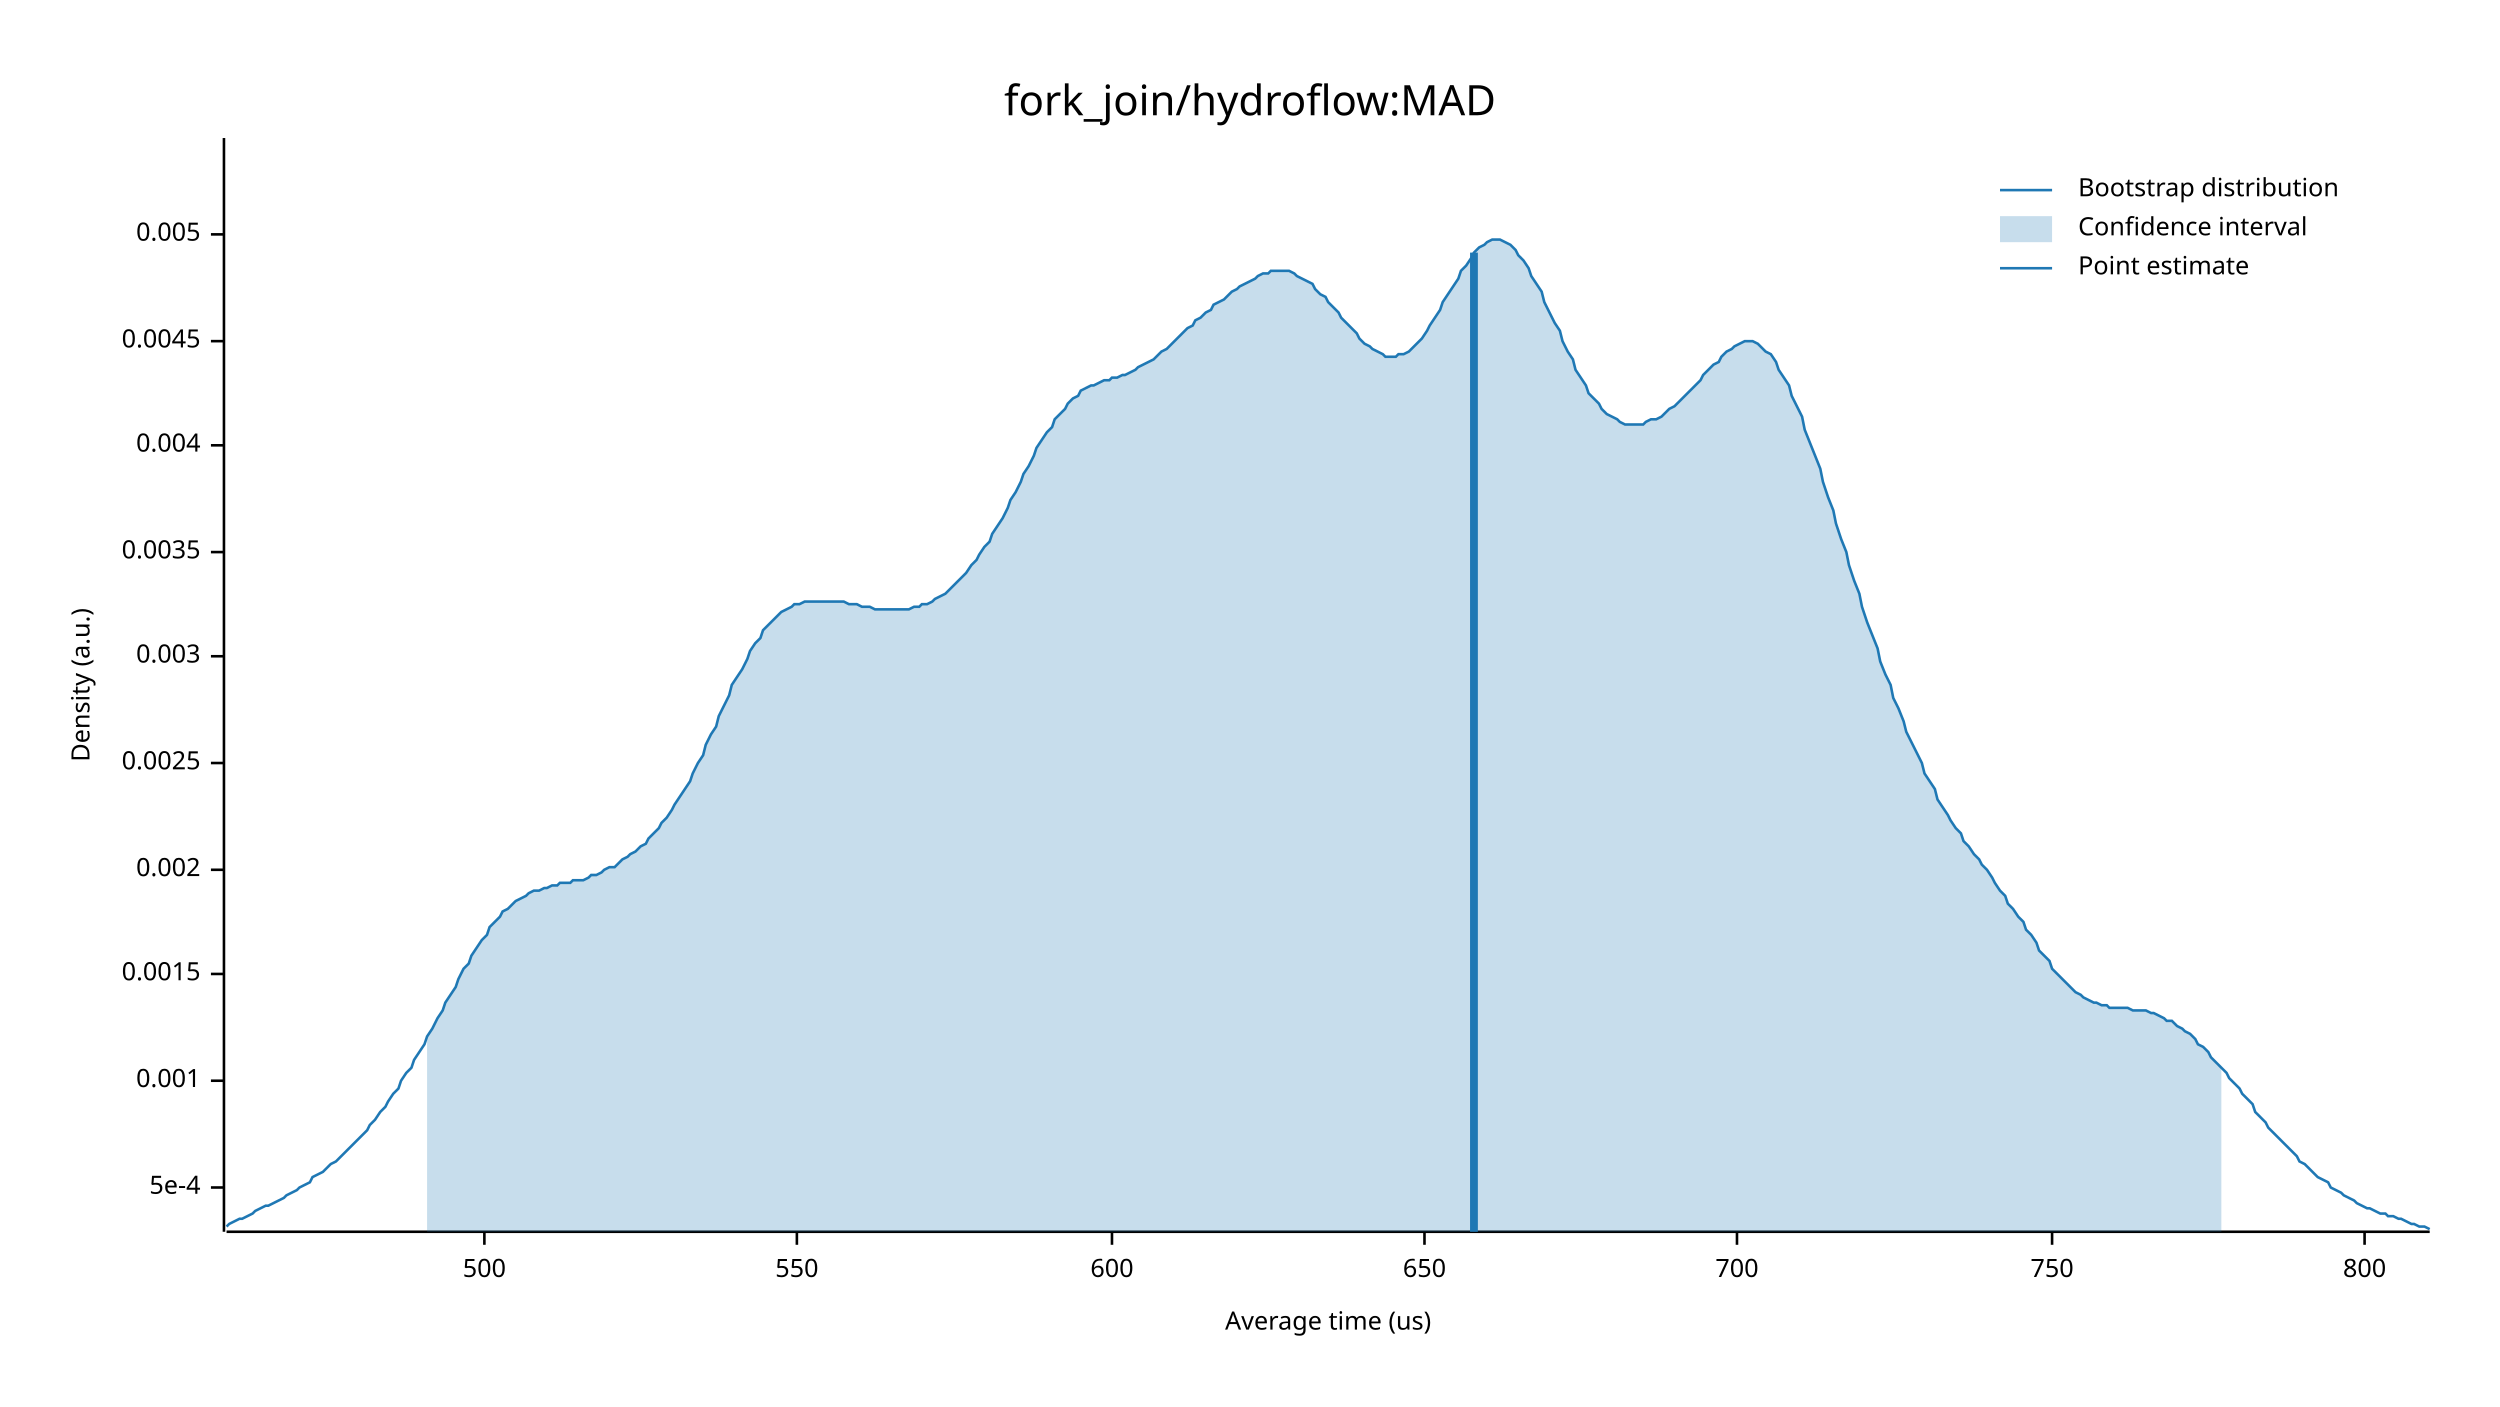
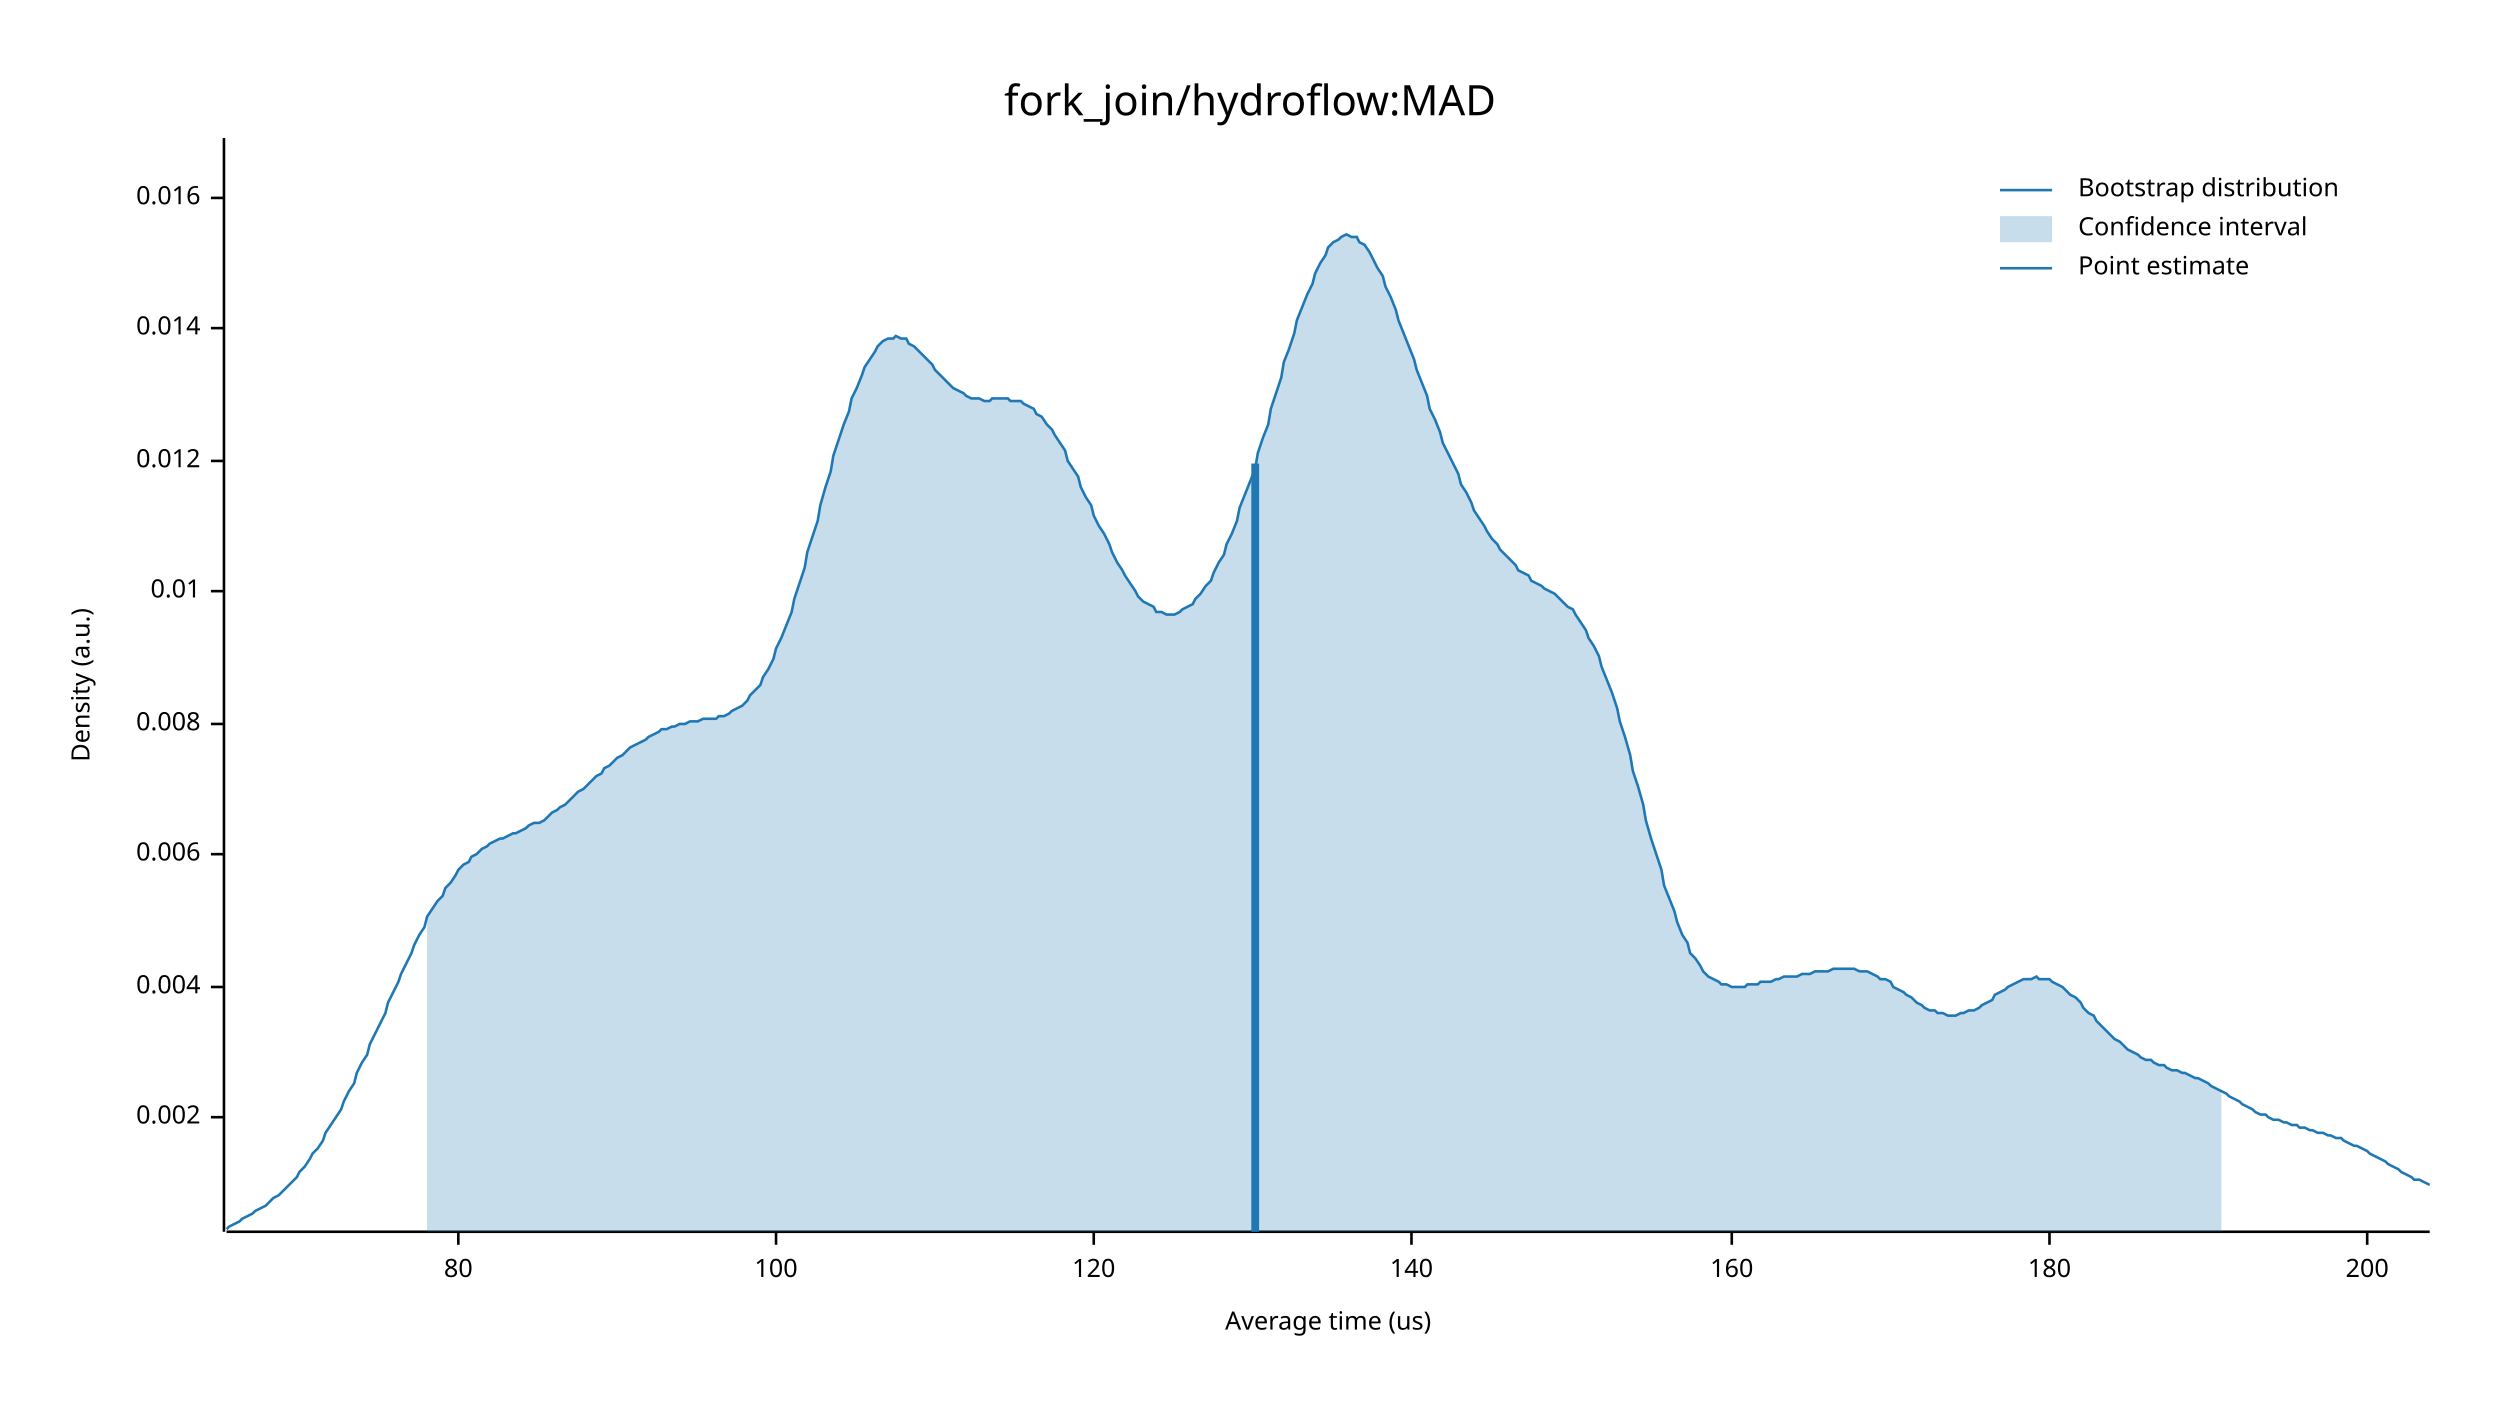
<svg xmlns="http://www.w3.org/2000/svg" width="960" height="540" viewBox="0 0 960 540">
  <text x="480" y="32" dy="0.76em" text-anchor="middle" font-family="sans-serif" font-size="16.129" opacity="1" fill="#000000">
fork_join/hydroflow:MAD
</text>
  <text x="27" y="263" dy="0.76em" text-anchor="middle" font-family="sans-serif" font-size="9.677" opacity="1" fill="#000000" transform="rotate(270, 27, 263)">
Density (a.u.)
</text>
  <text x="510" y="513" dy="-0.5ex" text-anchor="middle" font-family="sans-serif" font-size="9.677" opacity="1" fill="#000000">
Average time (us)
</text>
  <polyline fill="none" opacity="1" stroke="#000000" stroke-width="1" points="86,53 86,473 " />
-   <text x="77" y="456" dy="0.5ex" text-anchor="end" font-family="sans-serif" font-size="9.677" opacity="1" fill="#000000">
- 5e-4
- </text>
-   <polyline fill="none" opacity="1" stroke="#000000" stroke-width="1" points="81,456 86,456 " />
-   <text x="77" y="415" dy="0.5ex" text-anchor="end" font-family="sans-serif" font-size="9.677" opacity="1" fill="#000000">
- 0.001
- </text>
-   <polyline fill="none" opacity="1" stroke="#000000" stroke-width="1" points="81,415 86,415 " />
-   <text x="77" y="374" dy="0.5ex" text-anchor="end" font-family="sans-serif" font-size="9.677" opacity="1" fill="#000000">
- 0.0015
- </text>
-   <polyline fill="none" opacity="1" stroke="#000000" stroke-width="1" points="81,374 86,374 " />
-   <text x="77" y="334" dy="0.5ex" text-anchor="end" font-family="sans-serif" font-size="9.677" opacity="1" fill="#000000">
+   <text x="77" y="429" dy="0.5ex" text-anchor="end" font-family="sans-serif" font-size="9.677" opacity="1" fill="#000000">
0.002
</text>
-   <polyline fill="none" opacity="1" stroke="#000000" stroke-width="1" points="81,334 86,334 " />
-   <text x="77" y="293" dy="0.5ex" text-anchor="end" font-family="sans-serif" font-size="9.677" opacity="1" fill="#000000">
- 0.0025
- </text>
-   <polyline fill="none" opacity="1" stroke="#000000" stroke-width="1" points="81,293 86,293 " />
-   <text x="77" y="252" dy="0.5ex" text-anchor="end" font-family="sans-serif" font-size="9.677" opacity="1" fill="#000000">
- 0.003
- </text>
-   <polyline fill="none" opacity="1" stroke="#000000" stroke-width="1" points="81,252 86,252 " />
-   <text x="77" y="212" dy="0.5ex" text-anchor="end" font-family="sans-serif" font-size="9.677" opacity="1" fill="#000000">
- 0.0035
- </text>
-   <polyline fill="none" opacity="1" stroke="#000000" stroke-width="1" points="81,212 86,212 " />
-   <text x="77" y="171" dy="0.5ex" text-anchor="end" font-family="sans-serif" font-size="9.677" opacity="1" fill="#000000">
+   <polyline fill="none" opacity="1" stroke="#000000" stroke-width="1" points="81,429 86,429 " />
+   <text x="77" y="379" dy="0.5ex" text-anchor="end" font-family="sans-serif" font-size="9.677" opacity="1" fill="#000000">
0.004
</text>
-   <polyline fill="none" opacity="1" stroke="#000000" stroke-width="1" points="81,171 86,171 " />
-   <text x="77" y="131" dy="0.5ex" text-anchor="end" font-family="sans-serif" font-size="9.677" opacity="1" fill="#000000">
- 0.0045
+   <polyline fill="none" opacity="1" stroke="#000000" stroke-width="1" points="81,379 86,379 " />
+   <text x="77" y="328" dy="0.5ex" text-anchor="end" font-family="sans-serif" font-size="9.677" opacity="1" fill="#000000">
+ 0.006
</text>
-   <polyline fill="none" opacity="1" stroke="#000000" stroke-width="1" points="81,131 86,131 " />
-   <text x="77" y="90" dy="0.5ex" text-anchor="end" font-family="sans-serif" font-size="9.677" opacity="1" fill="#000000">
- 0.005
+   <polyline fill="none" opacity="1" stroke="#000000" stroke-width="1" points="81,328 86,328 " />
+   <text x="77" y="278" dy="0.5ex" text-anchor="end" font-family="sans-serif" font-size="9.677" opacity="1" fill="#000000">
+ 0.008
</text>
-   <polyline fill="none" opacity="1" stroke="#000000" stroke-width="1" points="81,90 86,90 " />
+   <polyline fill="none" opacity="1" stroke="#000000" stroke-width="1" points="81,278 86,278 " />
+   <text x="77" y="227" dy="0.5ex" text-anchor="end" font-family="sans-serif" font-size="9.677" opacity="1" fill="#000000">
+ 0.01
+ </text>
+   <polyline fill="none" opacity="1" stroke="#000000" stroke-width="1" points="81,227 86,227 " />
+   <text x="77" y="177" dy="0.5ex" text-anchor="end" font-family="sans-serif" font-size="9.677" opacity="1" fill="#000000">
+ 0.012
+ </text>
+   <polyline fill="none" opacity="1" stroke="#000000" stroke-width="1" points="81,177 86,177 " />
+   <text x="77" y="126" dy="0.5ex" text-anchor="end" font-family="sans-serif" font-size="9.677" opacity="1" fill="#000000">
+ 0.014
+ </text>
+   <polyline fill="none" opacity="1" stroke="#000000" stroke-width="1" points="81,126 86,126 " />
+   <text x="77" y="76" dy="0.5ex" text-anchor="end" font-family="sans-serif" font-size="9.677" opacity="1" fill="#000000">
+ 0.016
+ </text>
+   <polyline fill="none" opacity="1" stroke="#000000" stroke-width="1" points="81,76 86,76 " />
  <polyline fill="none" opacity="1" stroke="#000000" stroke-width="1" points="87,473 933,473 " />
-   <text x="186" y="483" dy="0.76em" text-anchor="middle" font-family="sans-serif" font-size="9.677" opacity="1" fill="#000000">
- 500
+   <text x="176" y="483" dy="0.76em" text-anchor="middle" font-family="sans-serif" font-size="9.677" opacity="1" fill="#000000">
+ 80
</text>
-   <polyline fill="none" opacity="1" stroke="#000000" stroke-width="1" points="186,473 186,478 " />
-   <text x="306" y="483" dy="0.76em" text-anchor="middle" font-family="sans-serif" font-size="9.677" opacity="1" fill="#000000">
- 550
+   <polyline fill="none" opacity="1" stroke="#000000" stroke-width="1" points="176,473 176,478 " />
+   <text x="298" y="483" dy="0.76em" text-anchor="middle" font-family="sans-serif" font-size="9.677" opacity="1" fill="#000000">
+ 100
</text>
-   <polyline fill="none" opacity="1" stroke="#000000" stroke-width="1" points="306,473 306,478 " />
-   <text x="427" y="483" dy="0.76em" text-anchor="middle" font-family="sans-serif" font-size="9.677" opacity="1" fill="#000000">
- 600
+   <polyline fill="none" opacity="1" stroke="#000000" stroke-width="1" points="298,473 298,478 " />
+   <text x="420" y="483" dy="0.76em" text-anchor="middle" font-family="sans-serif" font-size="9.677" opacity="1" fill="#000000">
+ 120
</text>
-   <polyline fill="none" opacity="1" stroke="#000000" stroke-width="1" points="427,473 427,478 " />
-   <text x="547" y="483" dy="0.76em" text-anchor="middle" font-family="sans-serif" font-size="9.677" opacity="1" fill="#000000">
- 650
+   <polyline fill="none" opacity="1" stroke="#000000" stroke-width="1" points="420,473 420,478 " />
+   <text x="542" y="483" dy="0.76em" text-anchor="middle" font-family="sans-serif" font-size="9.677" opacity="1" fill="#000000">
+ 140
</text>
-   <polyline fill="none" opacity="1" stroke="#000000" stroke-width="1" points="547,473 547,478 " />
-   <text x="667" y="483" dy="0.76em" text-anchor="middle" font-family="sans-serif" font-size="9.677" opacity="1" fill="#000000">
- 700
+   <polyline fill="none" opacity="1" stroke="#000000" stroke-width="1" points="542,473 542,478 " />
+   <text x="665" y="483" dy="0.76em" text-anchor="middle" font-family="sans-serif" font-size="9.677" opacity="1" fill="#000000">
+ 160
</text>
-   <polyline fill="none" opacity="1" stroke="#000000" stroke-width="1" points="667,473 667,478 " />
-   <text x="788" y="483" dy="0.76em" text-anchor="middle" font-family="sans-serif" font-size="9.677" opacity="1" fill="#000000">
- 750
+   <polyline fill="none" opacity="1" stroke="#000000" stroke-width="1" points="665,473 665,478 " />
+   <text x="787" y="483" dy="0.76em" text-anchor="middle" font-family="sans-serif" font-size="9.677" opacity="1" fill="#000000">
+ 180
</text>
-   <polyline fill="none" opacity="1" stroke="#000000" stroke-width="1" points="788,473 788,478 " />
-   <text x="908" y="483" dy="0.76em" text-anchor="middle" font-family="sans-serif" font-size="9.677" opacity="1" fill="#000000">
- 800
+   <polyline fill="none" opacity="1" stroke="#000000" stroke-width="1" points="787,473 787,478 " />
+   <text x="909" y="483" dy="0.76em" text-anchor="middle" font-family="sans-serif" font-size="9.677" opacity="1" fill="#000000">
+ 200
</text>
-   <polyline fill="none" opacity="1" stroke="#000000" stroke-width="1" points="908,473 908,478 " />
-   <polyline fill="none" opacity="1" stroke="#1F78B4" stroke-width="1" points="87,471 88,470 90,469 92,468 93,468 95,467 97,466 98,465 100,464 102,463 103,463 105,462 107,461 109,460 110,459 112,458 114,457 115,456 117,455 119,454 120,452 122,451 124,450 125,449 127,447 129,446 131,444 132,443 134,441 136,439 137,438 139,436 141,434 142,432 144,430 146,427 148,425 149,423 151,420 153,418 154,415 156,412 158,410 159,407 161,404 163,401 164,398 166,395 168,391 170,388 171,385 173,382 175,379 176,376 178,372 180,370 181,367 183,364 185,361 187,359 188,356 190,354 192,352 193,350 195,349 197,347 198,346 200,345 202,344 203,343 205,342 207,342 209,341 210,341 212,340 214,340 215,339 217,339 219,339 220,338 222,338 224,338 226,337 227,336 229,336 231,335 232,334 234,333 236,333 237,332 239,330 241,329 242,328 244,327 246,325 248,324 249,322 251,320 253,318 254,316 256,314 258,311 259,309 261,306 263,303 265,300 266,297 268,293 270,290 271,286 273,282 275,279 276,275 278,271 280,267 281,263 283,260 285,257 287,253 288,250 290,247 292,245 293,242 295,240 297,238 298,237 300,235 302,234 304,233 305,232 307,232 309,231 310,231 312,231 314,231 315,231 317,231 319,231 320,231 322,231 324,231 326,232 327,232 329,232 331,233 332,233 334,233 336,234 337,234 339,234 341,234 343,234 344,234 346,234 348,234 349,234 351,233 353,233 354,232 356,232 358,231 359,230 361,229 363,228 365,226 366,225 368,223 370,221 371,220 373,217 375,215 376,213 378,210 380,208 381,205 383,202 385,199 387,195 388,192 390,189 392,185 393,182 395,179 397,175 398,172 400,169 402,166 404,164 405,161 407,159 409,157 410,155 412,153 414,152 415,150 417,149 419,148 420,148 422,147 424,146 426,146 427,145 429,145 431,144 432,144 434,143 436,142 437,141 439,140 441,139 443,138 444,137 446,135 448,134 449,133 451,131 453,129 454,128 456,126 458,125 459,123 461,122 463,120 465,119 466,117 468,116 470,115 471,114 473,112 475,111 476,110 478,109 480,108 482,107 483,106 485,105 487,105 488,104 490,104 492,104 493,104 495,104 497,105 498,106 500,107 502,108 504,109 505,111 507,113 509,114 510,116 512,118 514,120 515,122 517,124 519,126 521,128 522,130 524,132 526,133 527,134 529,135 531,136 532,137 534,137 536,137 537,136 539,136 541,135 543,133 544,132 546,130 548,127 549,125 551,122 553,119 554,116 556,113 558,110 560,107 561,104 563,102 565,99 566,97 568,95 570,94 571,93 573,92 575,92 576,92 578,93 580,94 582,96 583,98 585,100 587,103 588,106 590,109 592,112 593,116 595,120 597,124 599,127 600,131 602,135 604,138 605,142 607,145 609,148 610,151 612,153 614,155 615,157 617,159 619,160 621,161 622,162 624,163 626,163 627,163 629,163 631,163 632,162 634,161 636,161 638,160 639,159 641,157 643,156 644,155 646,153 648,151 649,150 651,148 653,146 654,144 656,142 658,140 660,139 661,137 663,135 665,134 666,133 668,132 670,131 671,131 673,131 675,132 676,133 678,135 680,136 682,139 683,142 685,145 687,148 688,152 690,156 692,160 693,165 695,170 697,175 699,180 700,185 702,191 704,196 705,201 707,207 709,212 710,217 712,223 714,228 715,233 717,239 719,244 721,249 722,254 724,259 726,263 727,268 729,272 731,277 732,281 734,285 736,289 738,293 739,297 741,300 743,303 744,307 746,310 748,313 749,315 751,318 753,320 754,323 756,325 758,328 760,330 761,332 763,334 765,337 766,339 768,342 770,344 771,347 773,349 775,352 777,354 778,357 780,359 782,362 783,365 785,367 787,369 788,372 790,374 792,376 793,377 795,379 797,381 799,382 800,383 802,384 804,385 805,385 807,386 809,386 810,387 812,387 814,387 816,387 817,387 819,388 821,388 822,388 824,388 826,389 827,389 829,390 831,391 832,392 834,392 836,394 838,395 839,396 841,397 843,399 844,401 846,402 848,404 849,406 851,408 853,410 855,412 856,414 858,416 860,418 861,420 863,422 865,424 866,427 868,429 870,431 871,433 873,435 875,437 877,439 878,440 880,442 882,444 883,446 885,447 887,449 888,450 890,452 892,453 894,454 895,456 897,457 899,458 900,459 902,460 904,461 905,462 907,463 909,464 910,464 912,465 914,466 916,466 917,467 919,467 921,468 922,468 924,469 926,470 927,470 929,471 931,471 933,472 " />
-   <polygon opacity="0.25" fill="#1F78B4" points="164,398 166,395 168,391 170,388 171,385 173,382 175,379 176,376 178,372 180,370 181,367 183,364 185,361 187,359 188,356 190,354 192,352 193,350 195,349 197,347 198,346 200,345 202,344 203,343 205,342 207,342 209,341 210,341 212,340 214,340 215,339 217,339 219,339 220,338 222,338 224,338 226,337 227,336 229,336 231,335 232,334 234,333 236,333 237,332 239,330 241,329 242,328 244,327 246,325 248,324 249,322 251,320 253,318 254,316 256,314 258,311 259,309 261,306 263,303 265,300 266,297 268,293 270,290 271,286 273,282 275,279 276,275 278,271 280,267 281,263 283,260 285,257 287,253 288,250 290,247 292,245 293,242 295,240 297,238 298,237 300,235 302,234 304,233 305,232 307,232 309,231 310,231 312,231 314,231 315,231 317,231 319,231 320,231 322,231 324,231 326,232 327,232 329,232 331,233 332,233 334,233 336,234 337,234 339,234 341,234 343,234 344,234 346,234 348,234 349,234 351,233 353,233 354,232 356,232 358,231 359,230 361,229 363,228 365,226 366,225 368,223 370,221 371,220 373,217 375,215 376,213 378,210 380,208 381,205 383,202 385,199 387,195 388,192 390,189 392,185 393,182 395,179 397,175 398,172 400,169 402,166 404,164 405,161 407,159 409,157 410,155 412,153 414,152 415,150 417,149 419,148 420,148 422,147 424,146 426,146 427,145 429,145 431,144 432,144 434,143 436,142 437,141 439,140 441,139 443,138 444,137 446,135 448,134 449,133 451,131 453,129 454,128 456,126 458,125 459,123 461,122 463,120 465,119 466,117 468,116 470,115 471,114 473,112 475,111 476,110 478,109 480,108 482,107 483,106 485,105 487,105 488,104 490,104 492,104 493,104 495,104 497,105 498,106 500,107 502,108 504,109 505,111 507,113 509,114 510,116 512,118 514,120 515,122 517,124 519,126 521,128 522,130 524,132 526,133 527,134 529,135 531,136 532,137 534,137 536,137 537,136 539,136 541,135 543,133 544,132 546,130 548,127 549,125 551,122 553,119 554,116 556,113 558,110 560,107 561,104 563,102 565,99 566,97 568,95 570,94 571,93 573,92 575,92 576,92 578,93 580,94 582,96 583,98 585,100 587,103 588,106 590,109 592,112 593,116 595,120 597,124 599,127 600,131 602,135 604,138 605,142 607,145 609,148 610,151 612,153 614,155 615,157 617,159 619,160 621,161 622,162 624,163 626,163 627,163 629,163 631,163 632,162 634,161 636,161 638,160 639,159 641,157 643,156 644,155 646,153 648,151 649,150 651,148 653,146 654,144 656,142 658,140 660,139 661,137 663,135 665,134 666,133 668,132 670,131 671,131 673,131 675,132 676,133 678,135 680,136 682,139 683,142 685,145 687,148 688,152 690,156 692,160 693,165 695,170 697,175 699,180 700,185 702,191 704,196 705,201 707,207 709,212 710,217 712,223 714,228 715,233 717,239 719,244 721,249 722,254 724,259 726,263 727,268 729,272 731,277 732,281 734,285 736,289 738,293 739,297 741,300 743,303 744,307 746,310 748,313 749,315 751,318 753,320 754,323 756,325 758,328 760,330 761,332 763,334 765,337 766,339 768,342 770,344 771,347 773,349 775,352 777,354 778,357 780,359 782,362 783,365 785,367 787,369 788,372 790,374 792,376 793,377 795,379 797,381 799,382 800,383 802,384 804,385 805,385 807,386 809,386 810,387 812,387 814,387 816,387 817,387 819,388 821,388 822,388 824,388 826,389 827,389 829,390 831,391 832,392 834,392 836,394 838,395 839,396 841,397 843,399 844,401 846,402 848,404 849,406 851,408 853,410 853,473 164,473 " />
-   <polyline fill="none" opacity="1" stroke="#1F78B4" stroke-width="3" points="566,473 566,97 " />
+   <polyline fill="none" opacity="1" stroke="#000000" stroke-width="1" points="909,473 909,478 " />
+   <polyline fill="none" opacity="1" stroke="#1F78B4" stroke-width="1" points="87,472 88,471 90,470 92,469 93,468 95,467 97,466 98,465 100,464 102,463 103,462 105,460 107,459 109,457 110,456 112,454 114,452 115,450 117,448 119,445 120,443 122,441 124,438 125,435 127,432 129,429 131,426 132,423 134,419 136,416 137,412 139,408 141,405 142,401 144,397 146,393 148,389 149,385 151,381 153,377 154,374 156,370 158,366 159,363 161,359 163,356 164,352 166,349 168,346 170,344 171,341 173,339 175,336 176,334 178,332 180,331 181,329 183,328 185,326 187,325 188,324 190,323 192,322 193,322 195,321 197,320 198,320 200,319 202,318 203,317 205,316 207,316 209,315 210,314 212,312 214,311 215,310 217,309 219,307 220,306 222,304 224,303 226,301 227,300 229,298 231,297 232,295 234,294 236,292 237,291 239,290 241,288 242,287 244,286 246,285 248,284 249,283 251,282 253,281 254,280 256,280 258,279 259,279 261,278 263,278 265,277 266,277 268,277 270,276 271,276 273,276 275,276 276,275 278,275 280,274 281,273 283,272 285,271 287,269 288,267 290,265 292,263 293,260 295,257 297,253 298,249 300,245 302,240 304,235 305,230 307,224 309,218 310,212 312,206 314,200 315,194 317,187 319,181 320,175 322,169 324,163 326,158 327,153 329,149 331,144 332,141 334,138 336,135 337,133 339,131 341,130 343,130 344,129 346,130 348,130 349,132 351,133 353,135 354,136 356,138 358,140 359,142 361,144 363,146 365,148 366,149 368,150 370,151 371,152 373,153 375,153 376,153 378,154 380,154 381,153 383,153 385,153 387,153 388,154 390,154 392,154 393,155 395,156 397,157 398,159 400,160 402,163 404,165 405,167 407,170 409,173 410,177 412,180 414,183 415,187 417,191 419,194 420,198 422,202 424,205 426,209 427,212 429,216 431,219 432,221 434,224 436,227 437,229 439,231 441,232 443,233 444,235 446,235 448,236 449,236 451,236 453,235 454,234 456,233 458,232 459,230 461,228 463,225 465,223 466,220 468,216 470,213 471,209 473,205 475,200 476,195 478,190 480,185 482,180 483,174 485,168 487,163 488,157 490,151 492,145 493,139 495,134 497,128 498,123 500,118 502,113 504,109 505,105 507,101 509,98 510,95 512,93 514,92 515,91 517,90 519,91 521,91 522,93 524,94 526,97 527,99 529,103 531,106 532,110 534,114 536,119 537,123 539,128 541,133 543,138 544,142 546,147 548,152 549,157 551,161 553,166 554,170 556,174 558,178 560,182 561,186 563,189 565,193 566,196 568,199 570,202 571,204 573,207 575,209 576,211 578,213 580,215 582,217 583,219 585,220 587,221 588,223 590,224 592,225 593,226 595,227 597,228 599,230 600,231 602,233 604,234 605,236 607,239 609,242 610,245 612,248 614,252 615,256 617,261 619,266 621,272 622,277 624,283 626,290 627,296 629,302 631,309 632,315 634,322 636,328 638,334 639,340 641,345 643,350 644,354 646,359 648,362 649,366 651,368 653,371 654,373 656,375 658,376 660,377 661,378 663,378 665,379 666,379 668,379 670,379 671,378 673,378 675,378 676,377 678,377 680,377 682,376 683,376 685,375 687,375 688,375 690,375 692,374 693,374 695,374 697,373 699,373 700,373 702,373 704,372 705,372 707,372 709,372 710,372 712,372 714,373 715,373 717,373 719,374 721,375 722,376 724,376 726,377 727,379 729,380 731,381 732,382 734,383 736,385 738,386 739,387 741,388 743,388 744,389 746,389 748,390 749,390 751,390 753,389 754,389 756,388 758,388 760,387 761,386 763,385 765,384 766,382 768,381 770,380 771,379 773,378 775,377 777,376 778,376 780,376 782,375 783,376 785,376 787,376 788,377 790,378 792,379 793,380 795,382 797,383 799,385 800,387 802,389 804,390 805,392 807,394 809,396 810,397 812,399 814,400 816,402 817,403 819,404 821,405 822,406 824,407 826,407 827,408 829,409 831,409 832,410 834,411 836,411 838,412 839,412 841,413 843,414 844,414 846,415 848,416 849,417 851,418 853,419 855,420 856,421 858,422 860,423 861,424 863,425 865,426 866,427 868,428 870,428 871,429 873,430 875,430 877,431 878,431 880,432 882,432 883,433 885,433 887,434 888,434 890,435 892,435 894,436 895,436 897,437 899,437 900,438 902,439 904,440 905,440 907,441 909,442 910,443 912,444 914,445 916,446 917,447 919,448 921,449 922,450 924,451 926,452 927,453 929,453 931,454 933,455 " />
+   <polygon opacity="0.25" fill="#1F78B4" points="164,352 166,349 168,346 170,344 171,341 173,339 175,336 176,334 178,332 180,331 181,329 183,328 185,326 187,325 188,324 190,323 192,322 193,322 195,321 197,320 198,320 200,319 202,318 203,317 205,316 207,316 209,315 210,314 212,312 214,311 215,310 217,309 219,307 220,306 222,304 224,303 226,301 227,300 229,298 231,297 232,295 234,294 236,292 237,291 239,290 241,288 242,287 244,286 246,285 248,284 249,283 251,282 253,281 254,280 256,280 258,279 259,279 261,278 263,278 265,277 266,277 268,277 270,276 271,276 273,276 275,276 276,275 278,275 280,274 281,273 283,272 285,271 287,269 288,267 290,265 292,263 293,260 295,257 297,253 298,249 300,245 302,240 304,235 305,230 307,224 309,218 310,212 312,206 314,200 315,194 317,187 319,181 320,175 322,169 324,163 326,158 327,153 329,149 331,144 332,141 334,138 336,135 337,133 339,131 341,130 343,130 344,129 346,130 348,130 349,132 351,133 353,135 354,136 356,138 358,140 359,142 361,144 363,146 365,148 366,149 368,150 370,151 371,152 373,153 375,153 376,153 378,154 380,154 381,153 383,153 385,153 387,153 388,154 390,154 392,154 393,155 395,156 397,157 398,159 400,160 402,163 404,165 405,167 407,170 409,173 410,177 412,180 414,183 415,187 417,191 419,194 420,198 422,202 424,205 426,209 427,212 429,216 431,219 432,221 434,224 436,227 437,229 439,231 441,232 443,233 444,235 446,235 448,236 449,236 451,236 453,235 454,234 456,233 458,232 459,230 461,228 463,225 465,223 466,220 468,216 470,213 471,209 473,205 475,200 476,195 478,190 480,185 482,180 483,174 485,168 487,163 488,157 490,151 492,145 493,139 495,134 497,128 498,123 500,118 502,113 504,109 505,105 507,101 509,98 510,95 512,93 514,92 515,91 517,90 519,91 521,91 522,93 524,94 526,97 527,99 529,103 531,106 532,110 534,114 536,119 537,123 539,128 541,133 543,138 544,142 546,147 548,152 549,157 551,161 553,166 554,170 556,174 558,178 560,182 561,186 563,189 565,193 566,196 568,199 570,202 571,204 573,207 575,209 576,211 578,213 580,215 582,217 583,219 585,220 587,221 588,223 590,224 592,225 593,226 595,227 597,228 599,230 600,231 602,233 604,234 605,236 607,239 609,242 610,245 612,248 614,252 615,256 617,261 619,266 621,272 622,277 624,283 626,290 627,296 629,302 631,309 632,315 634,322 636,328 638,334 639,340 641,345 643,350 644,354 646,359 648,362 649,366 651,368 653,371 654,373 656,375 658,376 660,377 661,378 663,378 665,379 666,379 668,379 670,379 671,378 673,378 675,378 676,377 678,377 680,377 682,376 683,376 685,375 687,375 688,375 690,375 692,374 693,374 695,374 697,373 699,373 700,373 702,373 704,372 705,372 707,372 709,372 710,372 712,372 714,373 715,373 717,373 719,374 721,375 722,376 724,376 726,377 727,379 729,380 731,381 732,382 734,383 736,385 738,386 739,387 741,388 743,388 744,389 746,389 748,390 749,390 751,390 753,389 754,389 756,388 758,388 760,387 761,386 763,385 765,384 766,382 768,381 770,380 771,379 773,378 775,377 777,376 778,376 780,376 782,375 783,376 785,376 787,376 788,377 790,378 792,379 793,380 795,382 797,383 799,385 800,387 802,389 804,390 805,392 807,394 809,396 810,397 812,399 814,400 816,402 817,403 819,404 821,405 822,406 824,407 826,407 827,408 829,409 831,409 832,410 834,411 836,411 838,412 839,412 841,413 843,414 844,414 846,415 848,416 849,417 851,418 853,419 853,473 164,473 " />
+   <polyline fill="none" opacity="1" stroke="#1F78B4" stroke-width="3" points="482,473 482,178 " />
  <text x="798" y="68" dy="0.76em" text-anchor="start" font-family="sans-serif" font-size="9.677" opacity="1" fill="#000000">
Bootstrap distribution
</text>
  <text x="798" y="83" dy="0.76em" text-anchor="start" font-family="sans-serif" font-size="9.677" opacity="1" fill="#000000">
Confidence interval
</text>
  <text x="798" y="98" dy="0.76em" text-anchor="start" font-family="sans-serif" font-size="9.677" opacity="1" fill="#000000">
Point estimate
</text>
  <polyline fill="none" opacity="1" stroke="#1F78B4" stroke-width="1" points="768,73 788,73 " />
  <rect x="768" y="83" width="20" height="10" opacity="0.25" fill="#1F78B4" stroke="none" />
  <polyline fill="none" opacity="1" stroke="#1F78B4" stroke-width="1" points="768,103 788,103 " />
</svg>
